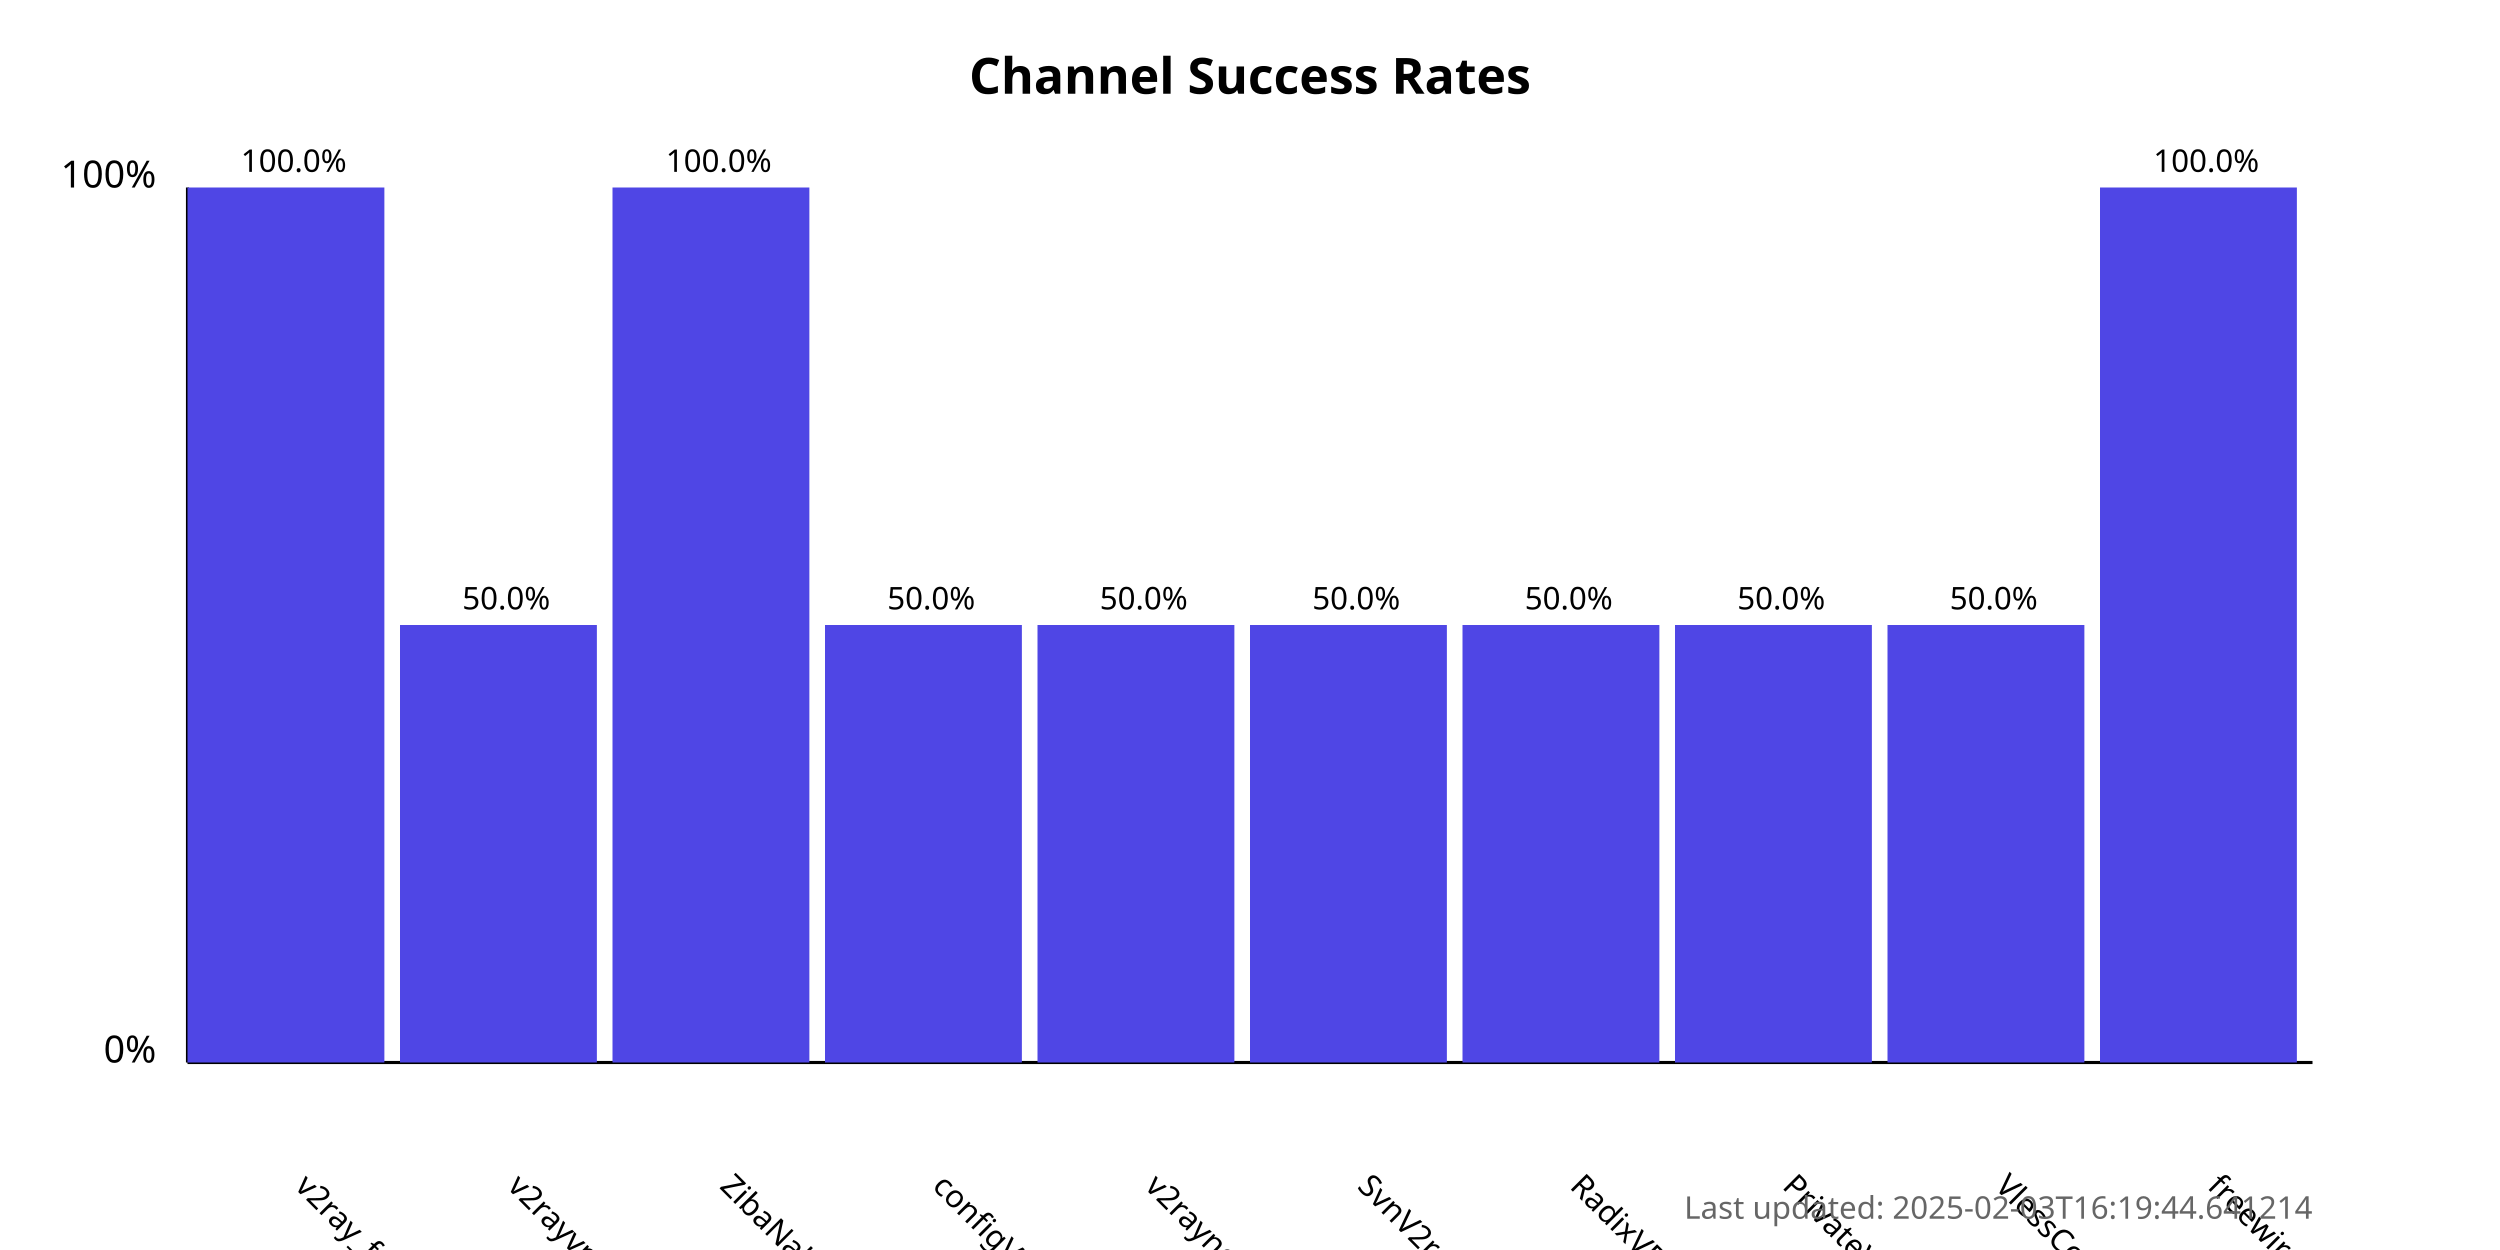
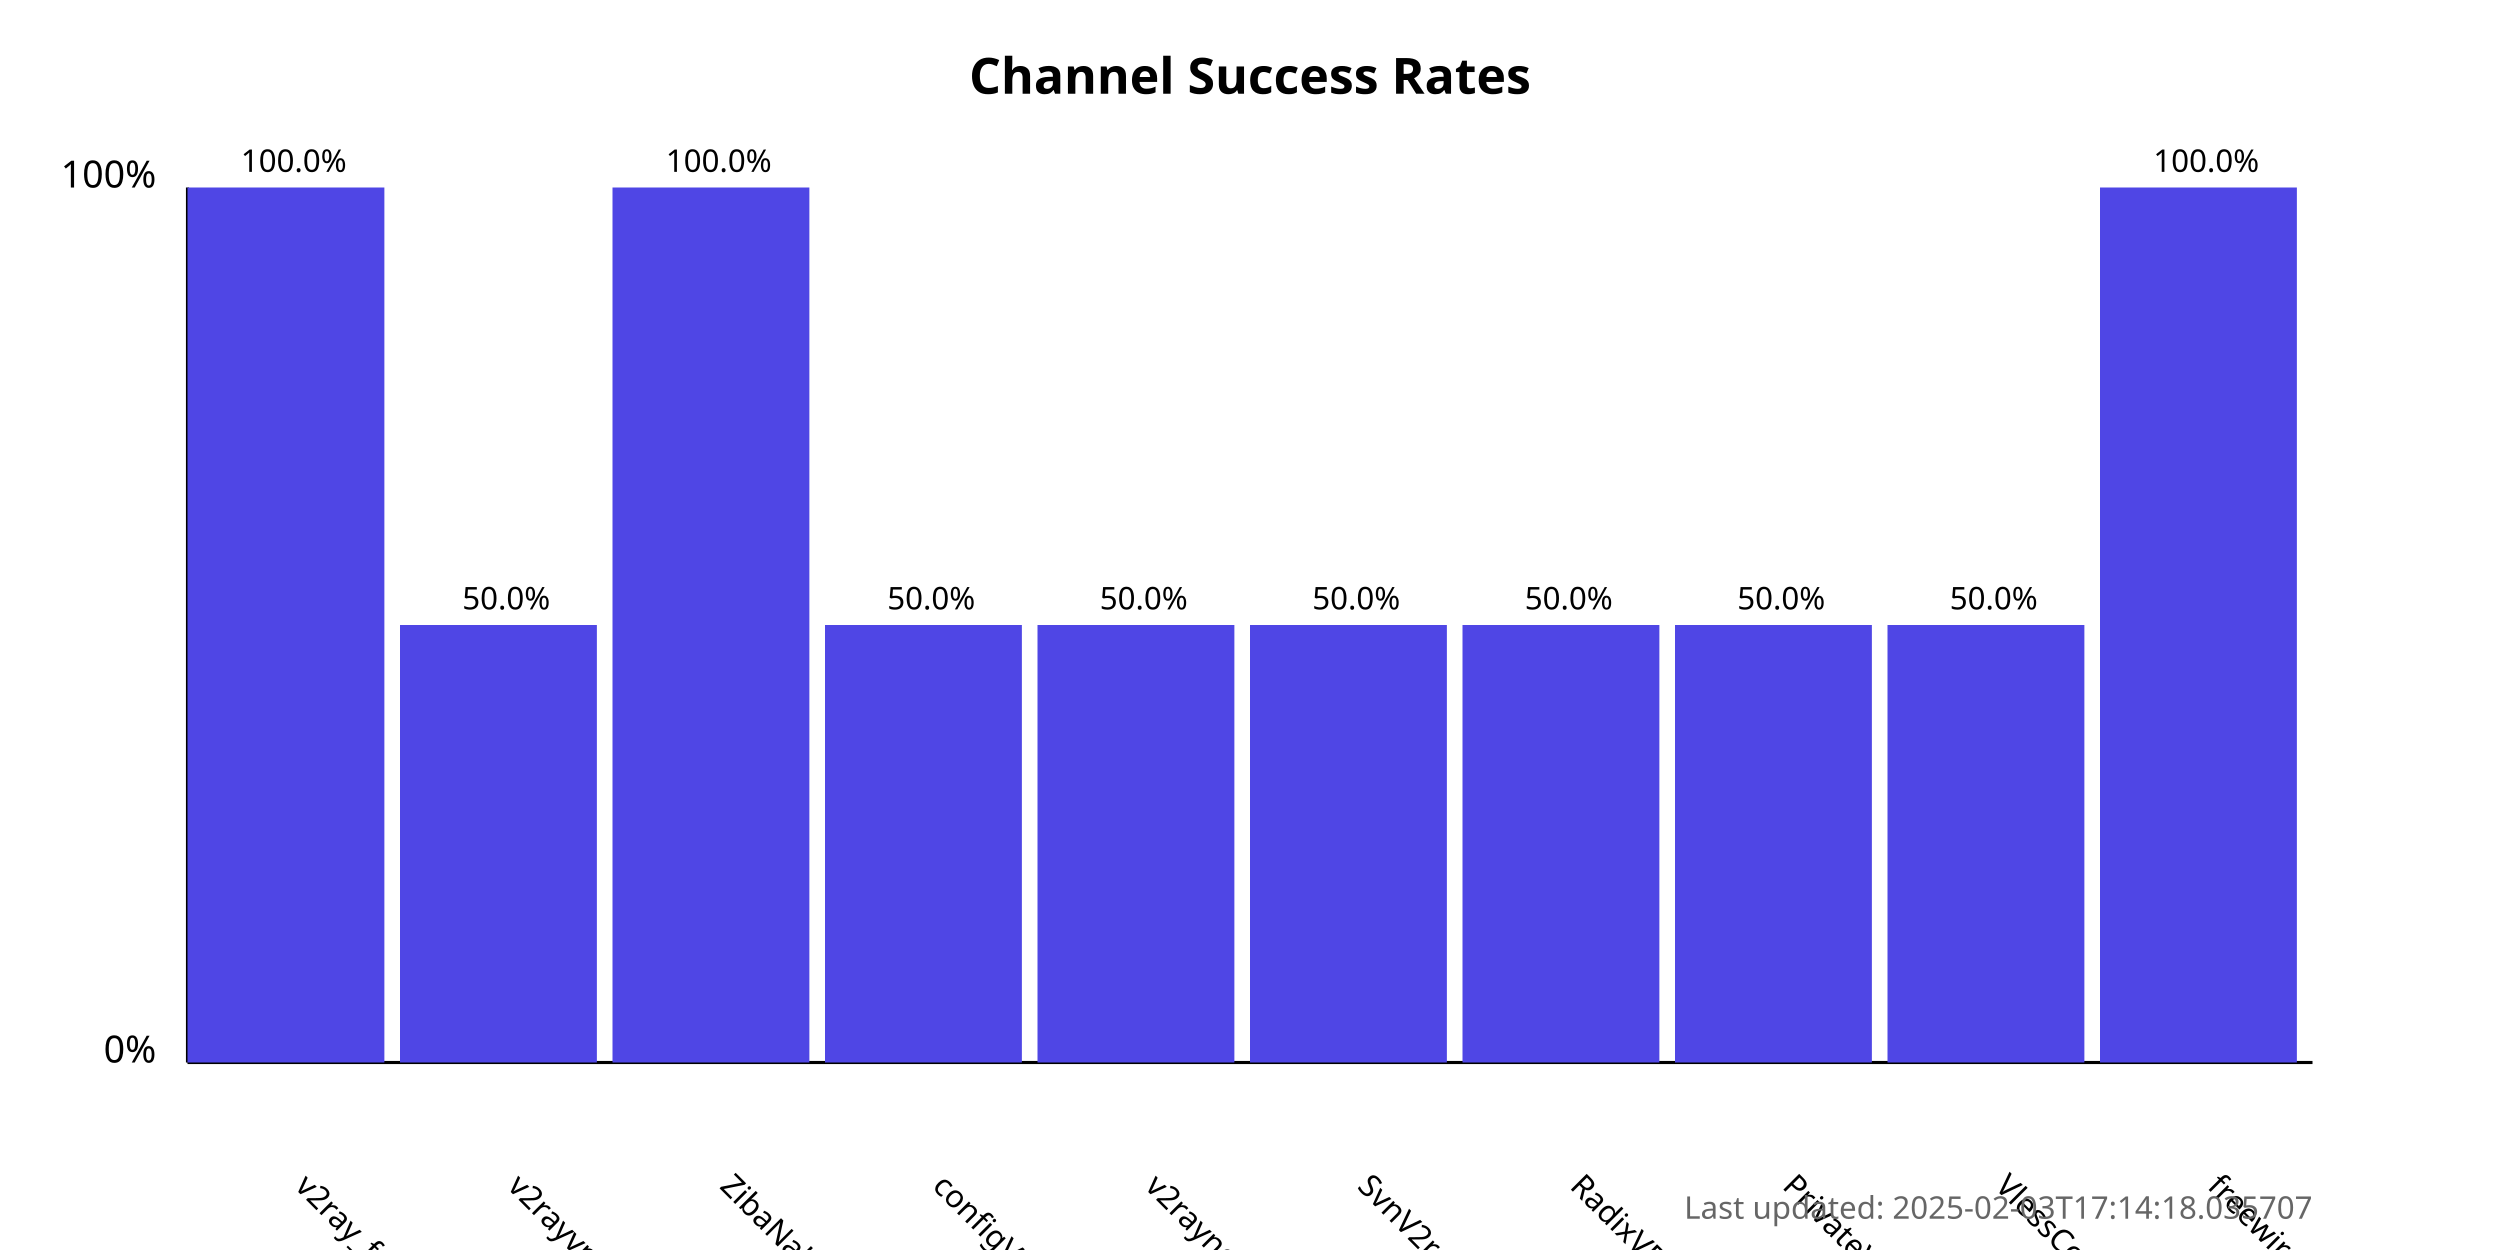
<svg xmlns="http://www.w3.org/2000/svg" width="800" height="400">
  <style>
            .chart-title { font: bold 16px sans-serif; }
            .axis-label { font: 12px sans-serif; }
            .tick-label { font: 10px sans-serif; }
            .bar { fill: #4f46e5; }
            .bar:hover { fill: #6366f1; }
            .timestamp { font: 10px sans-serif; fill: #666; }
        </style>
  <text x="400.0" y="30" text-anchor="middle" class="chart-title">
            Channel Success Rates
        </text>
  <line x1="60" y1="340" x2="60" y2="60" stroke="black" stroke-width="1" />
  <line x1="60" y1="340" x2="740" y2="340" stroke="black" stroke-width="1" />
  <text x="50" y="340" text-anchor="end" class="axis-label">0%</text>
  <text x="50" y="60" text-anchor="end" class="axis-label">100%</text>
  <g>
    <rect x="60" y="60.0" width="63.0" height="280.0" class="bar" />
    <text x="94.0" y="380" transform="rotate(45, 94.0, 380)" text-anchor="start" class="tick-label">
                v2ray_free_conf
            </text>
    <text x="94.0" y="55.0" text-anchor="middle" class="tick-label">
                100.0%
            </text>
  </g>
  <g>
    <rect x="128.0" y="200.0" width="63.0" height="140.0" class="bar" />
    <text x="162.0" y="380" transform="rotate(45, 162.0, 380)" text-anchor="start" class="tick-label">
                v2rayvpno
            </text>
    <text x="162.0" y="195.0" text-anchor="middle" class="tick-label">
                50.0%
            </text>
  </g>
  <g>
    <rect x="196.0" y="60.0" width="63.0" height="280.0" class="bar" />
    <text x="230.0" y="380" transform="rotate(45, 230.0, 380)" text-anchor="start" class="tick-label">
                ZibaNabz
            </text>
    <text x="230.0" y="55.0" text-anchor="middle" class="tick-label">
                100.0%
            </text>
  </g>
  <g>
    <rect x="264.0" y="200.0" width="63.0" height="140.0" class="bar" />
    <text x="298.0" y="380" transform="rotate(45, 298.0, 380)" text-anchor="start" class="tick-label">
                configV2rayForFree
            </text>
    <text x="298.0" y="195.0" text-anchor="middle" class="tick-label">
                50.0%
            </text>
  </g>
  <g>
    <rect x="332.0" y="200.0" width="63.0" height="140.0" class="bar" />
    <text x="366.0" y="380" transform="rotate(45, 366.0, 380)" text-anchor="start" class="tick-label">
                v2rayngvpn
            </text>
    <text x="366.0" y="195.0" text-anchor="middle" class="tick-label">
                50.0%
            </text>
  </g>
  <g>
    <rect x="400.0" y="200.0" width="63.0" height="140.0" class="bar" />
    <text x="434.0" y="380" transform="rotate(45, 434.0, 380)" text-anchor="start" class="tick-label">
                SvnV2ray
            </text>
    <text x="434.0" y="195.0" text-anchor="middle" class="tick-label">
                50.0%
            </text>
  </g>
  <g>
    <rect x="468.0" y="200.0" width="63.0" height="140.0" class="bar" />
    <text x="502.0" y="380" transform="rotate(45, 502.0, 380)" text-anchor="start" class="tick-label">
                RadixVPN
            </text>
    <text x="502.0" y="195.0" text-anchor="middle" class="tick-label">
                50.0%
            </text>
  </g>
  <g>
    <rect x="536.0" y="200.0" width="63.0" height="140.0" class="bar" />
    <text x="570.0" y="380" transform="rotate(45, 570.0, 380)" text-anchor="start" class="tick-label">
                PrivateVPNs
            </text>
    <text x="570.0" y="195.0" text-anchor="middle" class="tick-label">
                50.0%
            </text>
  </g>
  <g>
    <rect x="604.0" y="200.0" width="63.0" height="140.0" class="bar" />
    <text x="638.0" y="380" transform="rotate(45, 638.0, 380)" text-anchor="start" class="tick-label">
                VlessConfig
            </text>
    <text x="638.0" y="195.0" text-anchor="middle" class="tick-label">
                50.0%
            </text>
  </g>
  <g>
    <rect x="672.0" y="60.0" width="63.0" height="280.0" class="bar" />
    <text x="706.0" y="380" transform="rotate(45, 706.0, 380)" text-anchor="start" class="tick-label">
                freewireguard
            </text>
    <text x="706.0" y="55.0" text-anchor="middle" class="tick-label">
                100.0%
            </text>
  </g>
  <text x="740" y="390" text-anchor="end" class="timestamp">
-             Last updated: 2025-02-03T16:19:44.641214
+             Last updated: 2025-02-03T17:14:18.035707
        </text>
</svg>
